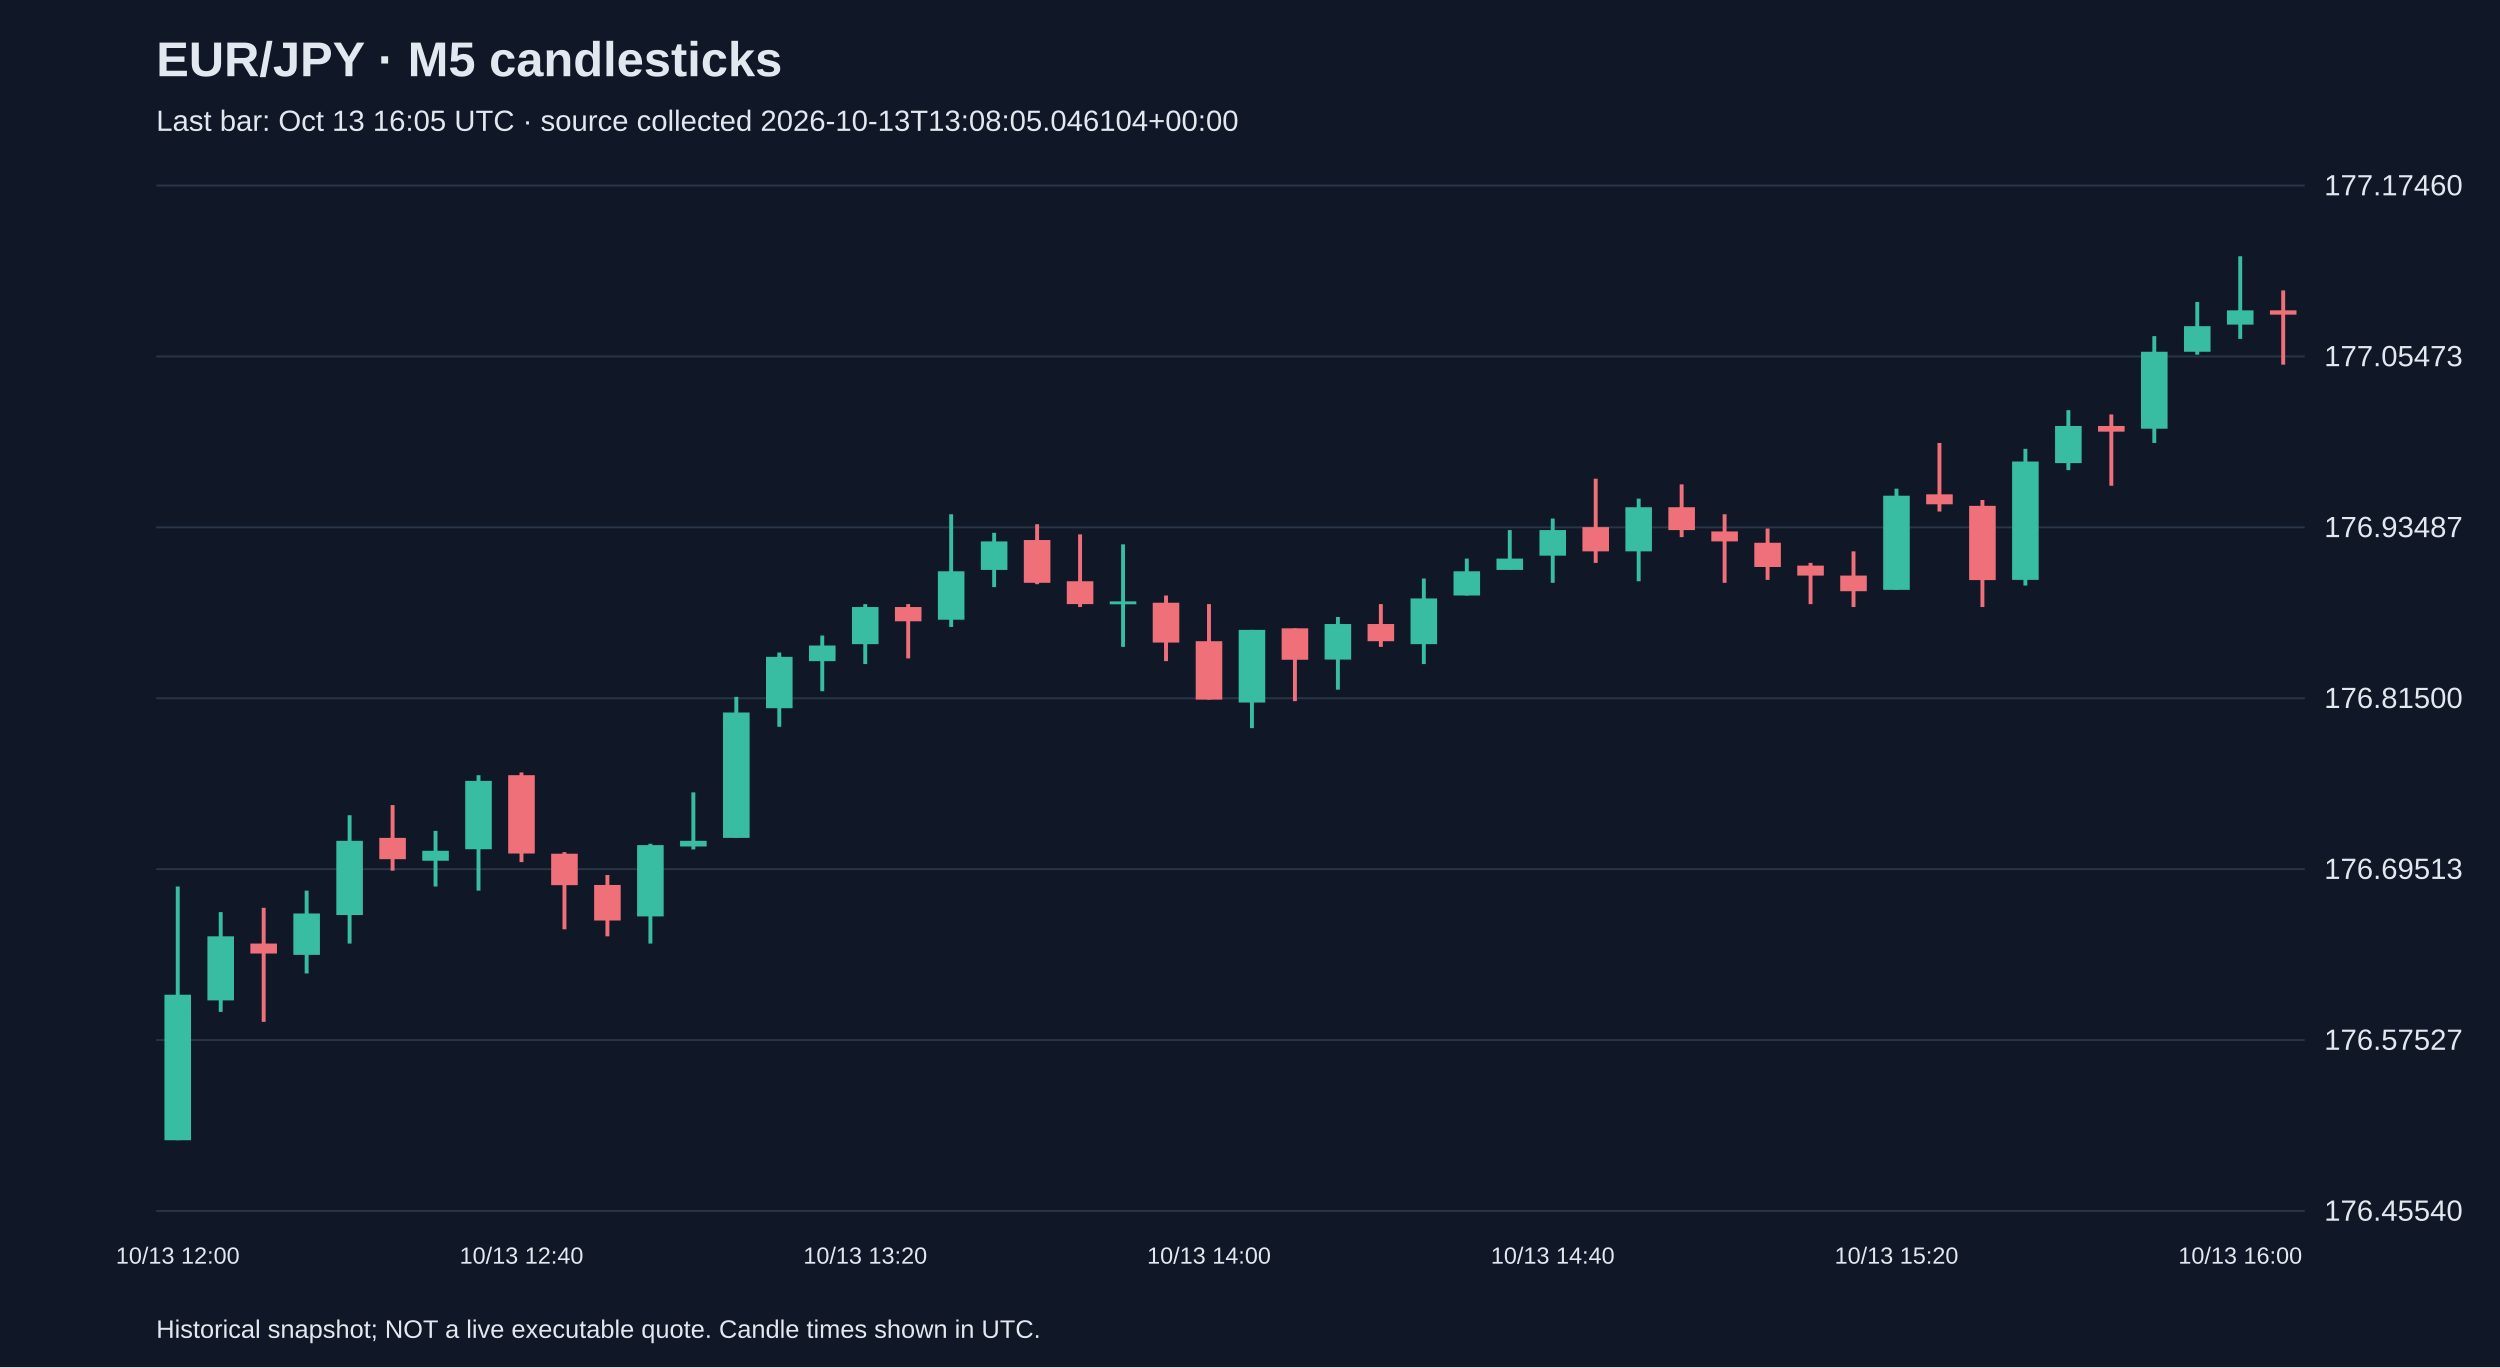
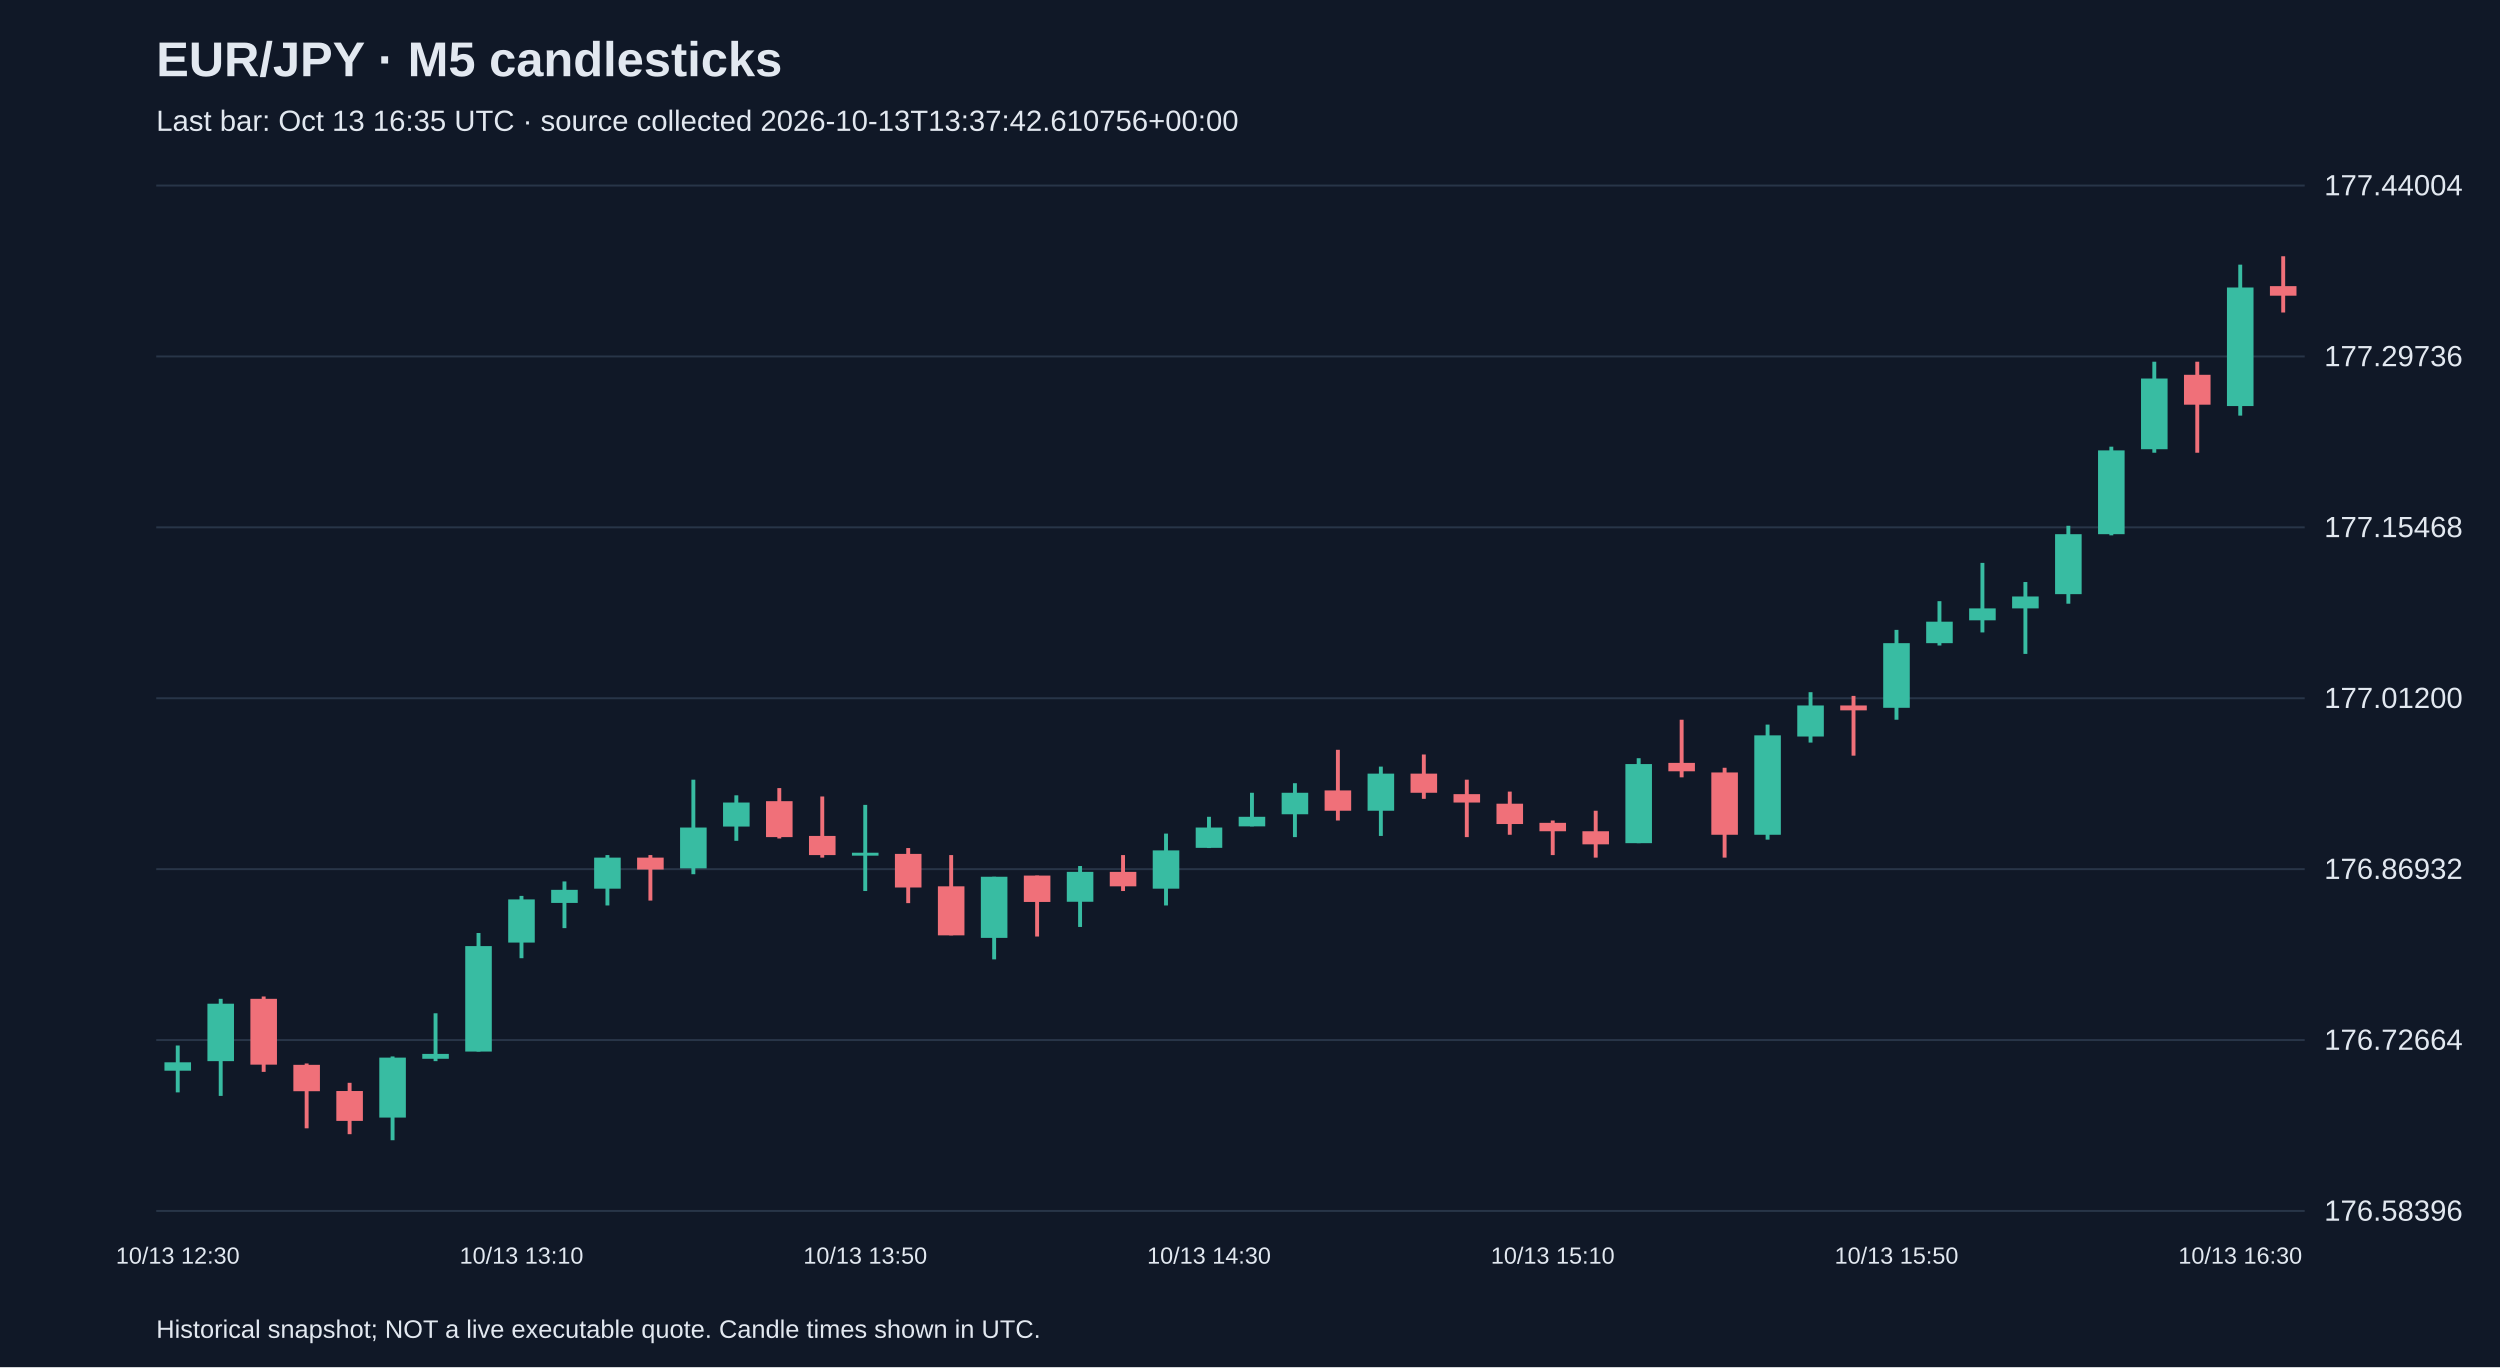
<svg xmlns="http://www.w3.org/2000/svg" viewBox="0 0 1280 700">
  <rect width="100%" height="100%" fill="#101827" />
  <style>text{font-family:Arial,sans-serif;fill:#e2e8f0}</style>
  <text x="80" y="39" font-size="25" font-weight="bold">EUR/JPY · M5 candlesticks</text>
-   <text x="80" y="67" font-size="15" fill="#a6b1c5">Last bar: Oct 13 16:05 UTC · source collected 2026-10-13T13:08:05.046104+00:00</text>
+   <text x="80" y="67" font-size="15" fill="#a6b1c5">Last bar: Oct 13 16:35 UTC · source collected 2026-10-13T13:37:42.610756+00:00</text>
  <line x1="80" y1="620.0" x2="1180" y2="620.0" stroke="#283548" />
-   <text x="1190" y="625.0" font-size="15">176.45540</text>
+   <text x="1190" y="625.0" font-size="15">176.58396</text>
  <line x1="80" y1="532.5" x2="1180" y2="532.5" stroke="#283548" />
-   <text x="1190" y="537.5" font-size="15">176.57527</text>
+   <text x="1190" y="537.5" font-size="15">176.72664</text>
  <line x1="80" y1="445.0" x2="1180" y2="445.0" stroke="#283548" />
-   <text x="1190" y="450.0" font-size="15">176.69513</text>
+   <text x="1190" y="450.0" font-size="15">176.86932</text>
  <line x1="80" y1="357.5" x2="1180" y2="357.5" stroke="#283548" />
-   <text x="1190" y="362.5" font-size="15">176.81500</text>
+   <text x="1190" y="362.5" font-size="15">177.01200</text>
  <line x1="80" y1="270.0" x2="1180" y2="270.0" stroke="#283548" />
-   <text x="1190" y="275.0" font-size="15">176.93487</text>
+   <text x="1190" y="275.0" font-size="15">177.15468</text>
  <line x1="80" y1="182.5" x2="1180" y2="182.5" stroke="#283548" />
-   <text x="1190" y="187.5" font-size="15">177.05473</text>
+   <text x="1190" y="187.5" font-size="15">177.29736</text>
  <line x1="80" y1="95.0" x2="1180" y2="95.0" stroke="#283548" />
-   <text x="1190" y="100.0" font-size="15">177.17460</text>
-   <line x1="91.0" y1="453.9" x2="91.0" y2="583.8" stroke="#38bca2" stroke-width="2" />
-   <rect x="84.2" y="509.3" width="13.6" height="74.5" fill="#38bca2" />
-   <text x="91.0" y="647" text-anchor="middle" font-size="12">10/13 12:00</text>
-   <line x1="113.0" y1="467.0" x2="113.0" y2="518.1" stroke="#38bca2" stroke-width="2" />
-   <rect x="106.2" y="479.4" width="13.6" height="32.8" fill="#38bca2" />
-   <line x1="135.0" y1="464.8" x2="135.0" y2="523.2" stroke="#f07079" stroke-width="2" />
-   <rect x="128.2" y="483.1" width="13.6" height="5.1" fill="#f07079" />
-   <line x1="157.0" y1="456.0" x2="157.0" y2="498.4" stroke="#38bca2" stroke-width="2" />
-   <rect x="150.2" y="467.7" width="13.6" height="21.2" fill="#38bca2" />
-   <line x1="179.0" y1="417.4" x2="179.0" y2="483.1" stroke="#38bca2" stroke-width="2" />
-   <rect x="172.2" y="430.5" width="13.6" height="38.0" fill="#38bca2" />
-   <line x1="201.0" y1="412.2" x2="201.0" y2="445.8" stroke="#f07079" stroke-width="2" />
-   <rect x="194.2" y="429.0" width="13.6" height="10.9" fill="#f07079" />
-   <line x1="223.0" y1="425.4" x2="223.0" y2="453.9" stroke="#38bca2" stroke-width="2" />
-   <rect x="216.2" y="435.6" width="13.6" height="5.1" fill="#38bca2" />
-   <line x1="245.0" y1="396.9" x2="245.0" y2="456.0" stroke="#38bca2" stroke-width="2" />
-   <rect x="238.2" y="399.8" width="13.6" height="35.0" fill="#38bca2" />
-   <line x1="267.0" y1="395.5" x2="267.0" y2="441.4" stroke="#f07079" stroke-width="2" />
-   <rect x="260.2" y="396.9" width="13.6" height="40.1" fill="#f07079" />
-   <text x="267.0" y="647" text-anchor="middle" font-size="12">10/13 12:40</text>
-   <line x1="289.0" y1="436.3" x2="289.0" y2="475.8" stroke="#f07079" stroke-width="2" />
-   <rect x="282.2" y="437.1" width="13.6" height="16.1" fill="#f07079" />
-   <line x1="311.0" y1="448.0" x2="311.0" y2="479.4" stroke="#f07079" stroke-width="2" />
-   <rect x="304.2" y="453.1" width="13.6" height="18.2" fill="#f07079" />
-   <line x1="333.0" y1="432.0" x2="333.0" y2="483.1" stroke="#38bca2" stroke-width="2" />
-   <rect x="326.2" y="432.7" width="13.6" height="36.5" fill="#38bca2" />
-   <line x1="355.0" y1="405.7" x2="355.0" y2="434.9" stroke="#38bca2" stroke-width="2" />
-   <rect x="348.2" y="430.5" width="13.6" height="2.9" fill="#38bca2" />
-   <line x1="377.0" y1="356.8" x2="377.0" y2="429.0" stroke="#38bca2" stroke-width="2" />
-   <rect x="370.2" y="364.8" width="13.6" height="64.2" fill="#38bca2" />
-   <line x1="399.0" y1="334.1" x2="399.0" y2="372.1" stroke="#38bca2" stroke-width="2" />
-   <rect x="392.2" y="336.3" width="13.6" height="26.3" fill="#38bca2" />
-   <line x1="421.0" y1="325.4" x2="421.0" y2="353.9" stroke="#38bca2" stroke-width="2" />
-   <rect x="414.2" y="330.5" width="13.6" height="8.0" fill="#38bca2" />
-   <line x1="443.0" y1="309.3" x2="443.0" y2="340.0" stroke="#38bca2" stroke-width="2" />
-   <rect x="436.2" y="310.8" width="13.6" height="19.0" fill="#38bca2" />
-   <text x="443.0" y="647" text-anchor="middle" font-size="12">10/13 13:20</text>
-   <line x1="465.0" y1="309.3" x2="465.0" y2="337.1" stroke="#f07079" stroke-width="2" />
-   <rect x="458.2" y="310.8" width="13.6" height="7.3" fill="#f07079" />
-   <line x1="487.0" y1="263.3" x2="487.0" y2="321.0" stroke="#38bca2" stroke-width="2" />
-   <rect x="480.2" y="292.5" width="13.6" height="24.8" fill="#38bca2" />
-   <line x1="509.0" y1="272.8" x2="509.0" y2="300.6" stroke="#38bca2" stroke-width="2" />
-   <rect x="502.2" y="277.2" width="13.6" height="14.6" fill="#38bca2" />
-   <line x1="531.0" y1="268.4" x2="531.0" y2="299.1" stroke="#f07079" stroke-width="2" />
-   <rect x="524.2" y="276.5" width="13.6" height="21.9" fill="#f07079" />
-   <line x1="553.0" y1="273.6" x2="553.0" y2="310.8" stroke="#f07079" stroke-width="2" />
-   <rect x="546.2" y="297.6" width="13.6" height="11.7" fill="#f07079" />
-   <line x1="575.0" y1="278.7" x2="575.0" y2="331.2" stroke="#38bca2" stroke-width="2" />
-   <rect x="568.2" y="307.9" width="13.6" height="1.5" fill="#38bca2" />
-   <line x1="597.0" y1="304.9" x2="597.0" y2="338.5" stroke="#f07079" stroke-width="2" />
-   <rect x="590.2" y="308.6" width="13.6" height="20.4" fill="#f07079" />
-   <line x1="619.0" y1="309.3" x2="619.0" y2="358.2" stroke="#f07079" stroke-width="2" />
-   <rect x="612.2" y="328.3" width="13.6" height="29.9" fill="#f07079" />
-   <text x="619.0" y="647" text-anchor="middle" font-size="12">10/13 14:00</text>
-   <line x1="641.0" y1="322.5" x2="641.0" y2="372.8" stroke="#38bca2" stroke-width="2" />
-   <rect x="634.2" y="322.5" width="13.6" height="37.2" fill="#38bca2" />
-   <line x1="663.0" y1="321.7" x2="663.0" y2="359.0" stroke="#f07079" stroke-width="2" />
-   <rect x="656.2" y="321.7" width="13.6" height="16.1" fill="#f07079" />
-   <line x1="685.0" y1="315.9" x2="685.0" y2="353.1" stroke="#38bca2" stroke-width="2" />
-   <rect x="678.2" y="319.5" width="13.6" height="18.2" fill="#38bca2" />
-   <line x1="707.0" y1="309.3" x2="707.0" y2="331.2" stroke="#f07079" stroke-width="2" />
-   <rect x="700.2" y="319.5" width="13.6" height="8.8" fill="#f07079" />
-   <line x1="729.0" y1="296.2" x2="729.0" y2="340.0" stroke="#38bca2" stroke-width="2" />
-   <rect x="722.2" y="306.4" width="13.6" height="23.4" fill="#38bca2" />
-   <line x1="751.0" y1="286.0" x2="751.0" y2="304.9" stroke="#38bca2" stroke-width="2" />
-   <rect x="744.2" y="292.5" width="13.6" height="12.4" fill="#38bca2" />
-   <line x1="773.0" y1="271.4" x2="773.0" y2="291.8" stroke="#38bca2" stroke-width="2" />
-   <rect x="766.2" y="286.0" width="13.6" height="5.8" fill="#38bca2" />
-   <line x1="795.0" y1="265.5" x2="795.0" y2="298.4" stroke="#38bca2" stroke-width="2" />
-   <rect x="788.2" y="271.4" width="13.6" height="13.1" fill="#38bca2" />
-   <text x="795.0" y="647" text-anchor="middle" font-size="12">10/13 14:40</text>
-   <line x1="817.0" y1="245.1" x2="817.0" y2="288.2" stroke="#f07079" stroke-width="2" />
-   <rect x="810.2" y="269.9" width="13.6" height="12.4" fill="#f07079" />
-   <line x1="839.0" y1="255.3" x2="839.0" y2="297.6" stroke="#38bca2" stroke-width="2" />
-   <rect x="832.2" y="259.7" width="13.6" height="22.6" fill="#38bca2" />
-   <line x1="861.0" y1="248.0" x2="861.0" y2="275.0" stroke="#f07079" stroke-width="2" />
-   <rect x="854.2" y="259.7" width="13.6" height="11.7" fill="#f07079" />
-   <line x1="883.0" y1="263.3" x2="883.0" y2="298.4" stroke="#f07079" stroke-width="2" />
-   <rect x="876.2" y="272.1" width="13.6" height="5.1" fill="#f07079" />
-   <line x1="905.0" y1="270.6" x2="905.0" y2="296.9" stroke="#f07079" stroke-width="2" />
-   <rect x="898.2" y="277.9" width="13.6" height="12.4" fill="#f07079" />
-   <line x1="927.0" y1="288.2" x2="927.0" y2="309.3" stroke="#f07079" stroke-width="2" />
-   <rect x="920.2" y="289.6" width="13.6" height="5.1" fill="#f07079" />
-   <line x1="949.0" y1="282.3" x2="949.0" y2="310.8" stroke="#f07079" stroke-width="2" />
-   <rect x="942.2" y="294.7" width="13.6" height="8.0" fill="#f07079" />
-   <line x1="971.0" y1="250.2" x2="971.0" y2="302.0" stroke="#38bca2" stroke-width="2" />
-   <rect x="964.2" y="253.8" width="13.6" height="48.2" fill="#38bca2" />
-   <text x="971.0" y="647" text-anchor="middle" font-size="12">10/13 15:20</text>
-   <line x1="993.0" y1="226.8" x2="993.0" y2="261.9" stroke="#f07079" stroke-width="2" />
-   <rect x="986.2" y="253.1" width="13.6" height="5.1" fill="#f07079" />
-   <line x1="1015.0" y1="256.0" x2="1015.0" y2="310.8" stroke="#f07079" stroke-width="2" />
-   <rect x="1008.2" y="259.0" width="13.6" height="38.0" fill="#f07079" />
-   <line x1="1037.0" y1="229.8" x2="1037.0" y2="299.8" stroke="#38bca2" stroke-width="2" />
-   <rect x="1030.2" y="236.3" width="13.6" height="60.6" fill="#38bca2" />
-   <line x1="1059.0" y1="210.0" x2="1059.0" y2="240.7" stroke="#38bca2" stroke-width="2" />
-   <rect x="1052.2" y="218.1" width="13.6" height="19.0" fill="#38bca2" />
-   <line x1="1081.0" y1="212.2" x2="1081.0" y2="248.7" stroke="#f07079" stroke-width="2" />
-   <rect x="1074.2" y="218.1" width="13.6" height="2.9" fill="#f07079" />
-   <line x1="1103.0" y1="172.1" x2="1103.0" y2="226.8" stroke="#38bca2" stroke-width="2" />
-   <rect x="1096.2" y="180.1" width="13.6" height="39.4" fill="#38bca2" />
-   <line x1="1125.0" y1="154.6" x2="1125.0" y2="181.6" stroke="#38bca2" stroke-width="2" />
-   <rect x="1118.2" y="167.0" width="13.6" height="13.1" fill="#38bca2" />
-   <line x1="1147.0" y1="131.2" x2="1147.0" y2="173.5" stroke="#38bca2" stroke-width="2" />
-   <rect x="1140.2" y="158.9" width="13.6" height="7.3" fill="#38bca2" />
-   <text x="1147.0" y="647" text-anchor="middle" font-size="12">10/13 16:00</text>
-   <line x1="1169.0" y1="148.7" x2="1169.0" y2="186.7" stroke="#f07079" stroke-width="2" />
-   <rect x="1162.2" y="158.9" width="13.6" height="2.2" fill="#f07079" />
+   <text x="1190" y="100.0" font-size="15">177.44004</text>
+   <line x1="91.0" y1="535.3" x2="91.0" y2="559.3" stroke="#38bca2" stroke-width="2" />
+   <rect x="84.2" y="543.9" width="13.6" height="4.3" fill="#38bca2" />
+   <text x="91.0" y="647" text-anchor="middle" font-size="12">10/13 12:30</text>
+   <line x1="113.0" y1="511.4" x2="113.0" y2="561.1" stroke="#38bca2" stroke-width="2" />
+   <rect x="106.2" y="513.9" width="13.6" height="29.4" fill="#38bca2" />
+   <line x1="135.0" y1="510.2" x2="135.0" y2="548.8" stroke="#f07079" stroke-width="2" />
+   <rect x="128.2" y="511.4" width="13.6" height="33.7" fill="#f07079" />
+   <line x1="157.0" y1="544.5" x2="157.0" y2="577.7" stroke="#f07079" stroke-width="2" />
+   <rect x="150.2" y="545.2" width="13.6" height="13.5" fill="#f07079" />
+   <line x1="179.0" y1="554.4" x2="179.0" y2="580.7" stroke="#f07079" stroke-width="2" />
+   <rect x="172.2" y="558.6" width="13.6" height="15.3" fill="#f07079" />
+   <line x1="201.0" y1="540.9" x2="201.0" y2="583.8" stroke="#38bca2" stroke-width="2" />
+   <rect x="194.2" y="541.5" width="13.6" height="30.7" fill="#38bca2" />
+   <line x1="223.0" y1="518.8" x2="223.0" y2="543.3" stroke="#38bca2" stroke-width="2" />
+   <rect x="216.2" y="539.6" width="13.6" height="2.5" fill="#38bca2" />
+   <line x1="245.0" y1="477.7" x2="245.0" y2="538.4" stroke="#38bca2" stroke-width="2" />
+   <rect x="238.2" y="484.4" width="13.6" height="54.0" fill="#38bca2" />
+   <line x1="267.0" y1="458.7" x2="267.0" y2="490.6" stroke="#38bca2" stroke-width="2" />
+   <rect x="260.2" y="460.5" width="13.6" height="22.1" fill="#38bca2" />
+   <text x="267.0" y="647" text-anchor="middle" font-size="12">10/13 13:10</text>
+   <line x1="289.0" y1="451.3" x2="289.0" y2="475.2" stroke="#38bca2" stroke-width="2" />
+   <rect x="282.2" y="455.6" width="13.6" height="6.7" fill="#38bca2" />
+   <line x1="311.0" y1="437.8" x2="311.0" y2="463.6" stroke="#38bca2" stroke-width="2" />
+   <rect x="304.2" y="439.1" width="13.6" height="15.9" fill="#38bca2" />
+   <line x1="333.0" y1="437.8" x2="333.0" y2="461.1" stroke="#f07079" stroke-width="2" />
+   <rect x="326.2" y="439.1" width="13.6" height="6.1" fill="#f07079" />
+   <line x1="355.0" y1="399.2" x2="355.0" y2="447.6" stroke="#38bca2" stroke-width="2" />
+   <rect x="348.2" y="423.7" width="13.6" height="20.9" fill="#38bca2" />
+   <line x1="377.0" y1="407.2" x2="377.0" y2="430.5" stroke="#38bca2" stroke-width="2" />
+   <rect x="370.2" y="410.9" width="13.6" height="12.3" fill="#38bca2" />
+   <line x1="399.0" y1="403.5" x2="399.0" y2="429.3" stroke="#f07079" stroke-width="2" />
+   <rect x="392.2" y="410.2" width="13.6" height="18.4" fill="#f07079" />
+   <line x1="421.0" y1="407.8" x2="421.0" y2="439.1" stroke="#f07079" stroke-width="2" />
+   <rect x="414.2" y="428.0" width="13.6" height="9.8" fill="#f07079" />
+   <line x1="443.0" y1="412.1" x2="443.0" y2="456.2" stroke="#38bca2" stroke-width="2" />
+   <rect x="436.2" y="436.6" width="13.6" height="1.5" fill="#38bca2" />
+   <text x="443.0" y="647" text-anchor="middle" font-size="12">10/13 13:50</text>
+   <line x1="465.0" y1="434.2" x2="465.0" y2="462.4" stroke="#f07079" stroke-width="2" />
+   <rect x="458.2" y="437.2" width="13.6" height="17.2" fill="#f07079" />
+   <line x1="487.0" y1="437.8" x2="487.0" y2="478.9" stroke="#f07079" stroke-width="2" />
+   <rect x="480.2" y="453.8" width="13.6" height="25.1" fill="#f07079" />
+   <line x1="509.0" y1="448.9" x2="509.0" y2="491.2" stroke="#38bca2" stroke-width="2" />
+   <rect x="502.2" y="448.9" width="13.6" height="31.3" fill="#38bca2" />
+   <line x1="531.0" y1="448.3" x2="531.0" y2="479.5" stroke="#f07079" stroke-width="2" />
+   <rect x="524.2" y="448.3" width="13.6" height="13.5" fill="#f07079" />
+   <line x1="553.0" y1="443.4" x2="553.0" y2="474.6" stroke="#38bca2" stroke-width="2" />
+   <rect x="546.2" y="446.4" width="13.6" height="15.3" fill="#38bca2" />
+   <line x1="575.0" y1="437.8" x2="575.0" y2="456.2" stroke="#f07079" stroke-width="2" />
+   <rect x="568.2" y="446.4" width="13.6" height="7.4" fill="#f07079" />
+   <line x1="597.0" y1="426.8" x2="597.0" y2="463.6" stroke="#38bca2" stroke-width="2" />
+   <rect x="590.2" y="435.4" width="13.6" height="19.6" fill="#38bca2" />
+   <line x1="619.0" y1="418.2" x2="619.0" y2="434.2" stroke="#38bca2" stroke-width="2" />
+   <rect x="612.2" y="423.7" width="13.6" height="10.4" fill="#38bca2" />
+   <text x="619.0" y="647" text-anchor="middle" font-size="12">10/13 14:30</text>
+   <line x1="641.0" y1="405.9" x2="641.0" y2="423.1" stroke="#38bca2" stroke-width="2" />
+   <rect x="634.2" y="418.2" width="13.6" height="4.9" fill="#38bca2" />
+   <line x1="663.0" y1="401.0" x2="663.0" y2="428.6" stroke="#38bca2" stroke-width="2" />
+   <rect x="656.2" y="405.9" width="13.6" height="11.0" fill="#38bca2" />
+   <line x1="685.0" y1="383.9" x2="685.0" y2="420.1" stroke="#f07079" stroke-width="2" />
+   <rect x="678.2" y="404.7" width="13.6" height="10.4" fill="#f07079" />
+   <line x1="707.0" y1="392.5" x2="707.0" y2="428.0" stroke="#38bca2" stroke-width="2" />
+   <rect x="700.2" y="396.1" width="13.6" height="19.0" fill="#38bca2" />
+   <line x1="729.0" y1="386.3" x2="729.0" y2="409.0" stroke="#f07079" stroke-width="2" />
+   <rect x="722.2" y="396.1" width="13.6" height="9.8" fill="#f07079" />
+   <line x1="751.0" y1="399.2" x2="751.0" y2="428.6" stroke="#f07079" stroke-width="2" />
+   <rect x="744.2" y="406.6" width="13.6" height="4.3" fill="#f07079" />
+   <line x1="773.0" y1="405.3" x2="773.0" y2="427.4" stroke="#f07079" stroke-width="2" />
+   <rect x="766.2" y="411.5" width="13.6" height="10.4" fill="#f07079" />
+   <line x1="795.0" y1="420.1" x2="795.0" y2="437.8" stroke="#f07079" stroke-width="2" />
+   <rect x="788.2" y="421.3" width="13.6" height="4.3" fill="#f07079" />
+   <text x="795.0" y="647" text-anchor="middle" font-size="12">10/13 15:10</text>
+   <line x1="817.0" y1="415.1" x2="817.0" y2="439.1" stroke="#f07079" stroke-width="2" />
+   <rect x="810.2" y="425.6" width="13.6" height="6.7" fill="#f07079" />
+   <line x1="839.0" y1="388.2" x2="839.0" y2="431.7" stroke="#38bca2" stroke-width="2" />
+   <rect x="832.2" y="391.2" width="13.6" height="40.5" fill="#38bca2" />
+   <line x1="861.0" y1="368.5" x2="861.0" y2="398.0" stroke="#f07079" stroke-width="2" />
+   <rect x="854.2" y="390.6" width="13.6" height="4.3" fill="#f07079" />
+   <line x1="883.0" y1="393.1" x2="883.0" y2="439.1" stroke="#f07079" stroke-width="2" />
+   <rect x="876.2" y="395.5" width="13.6" height="31.9" fill="#f07079" />
+   <line x1="905.0" y1="371.0" x2="905.0" y2="429.9" stroke="#38bca2" stroke-width="2" />
+   <rect x="898.2" y="376.5" width="13.6" height="50.9" fill="#38bca2" />
+   <line x1="927.0" y1="354.4" x2="927.0" y2="380.2" stroke="#38bca2" stroke-width="2" />
+   <rect x="920.2" y="361.2" width="13.6" height="15.9" fill="#38bca2" />
+   <line x1="949.0" y1="356.3" x2="949.0" y2="386.9" stroke="#f07079" stroke-width="2" />
+   <rect x="942.2" y="361.2" width="13.6" height="2.5" fill="#f07079" />
+   <line x1="971.0" y1="322.5" x2="971.0" y2="368.5" stroke="#38bca2" stroke-width="2" />
+   <rect x="964.2" y="329.3" width="13.6" height="33.1" fill="#38bca2" />
+   <text x="971.0" y="647" text-anchor="middle" font-size="12">10/13 15:50</text>
+   <line x1="993.0" y1="307.8" x2="993.0" y2="330.5" stroke="#38bca2" stroke-width="2" />
+   <rect x="986.2" y="318.3" width="13.6" height="11.0" fill="#38bca2" />
+   <line x1="1015.0" y1="288.2" x2="1015.0" y2="323.8" stroke="#38bca2" stroke-width="2" />
+   <rect x="1008.2" y="311.5" width="13.6" height="6.1" fill="#38bca2" />
+   <line x1="1037.0" y1="298.0" x2="1037.0" y2="334.8" stroke="#38bca2" stroke-width="2" />
+   <rect x="1030.2" y="305.4" width="13.6" height="6.1" fill="#38bca2" />
+   <line x1="1059.0" y1="269.2" x2="1059.0" y2="309.1" stroke="#38bca2" stroke-width="2" />
+   <rect x="1052.2" y="273.5" width="13.6" height="30.7" fill="#38bca2" />
+   <line x1="1081.0" y1="228.7" x2="1081.0" y2="274.1" stroke="#38bca2" stroke-width="2" />
+   <rect x="1074.2" y="230.6" width="13.6" height="42.9" fill="#38bca2" />
+   <line x1="1103.0" y1="185.2" x2="1103.0" y2="231.8" stroke="#38bca2" stroke-width="2" />
+   <rect x="1096.2" y="193.8" width="13.6" height="36.2" fill="#38bca2" />
+   <line x1="1125.0" y1="185.2" x2="1125.0" y2="231.8" stroke="#f07079" stroke-width="2" />
+   <rect x="1118.2" y="191.9" width="13.6" height="15.3" fill="#f07079" />
+   <line x1="1147.0" y1="135.5" x2="1147.0" y2="212.8" stroke="#38bca2" stroke-width="2" />
+   <rect x="1140.2" y="147.2" width="13.6" height="60.7" fill="#38bca2" />
+   <text x="1147.0" y="647" text-anchor="middle" font-size="12">10/13 16:30</text>
+   <line x1="1169.0" y1="131.2" x2="1169.0" y2="160.0" stroke="#f07079" stroke-width="2" />
+   <rect x="1162.2" y="146.5" width="13.6" height="4.9" fill="#f07079" />
  <text x="80" y="685" font-size="13">Historical snapshot; NOT a live executable quote. Candle times shown in UTC.</text>
</svg>
